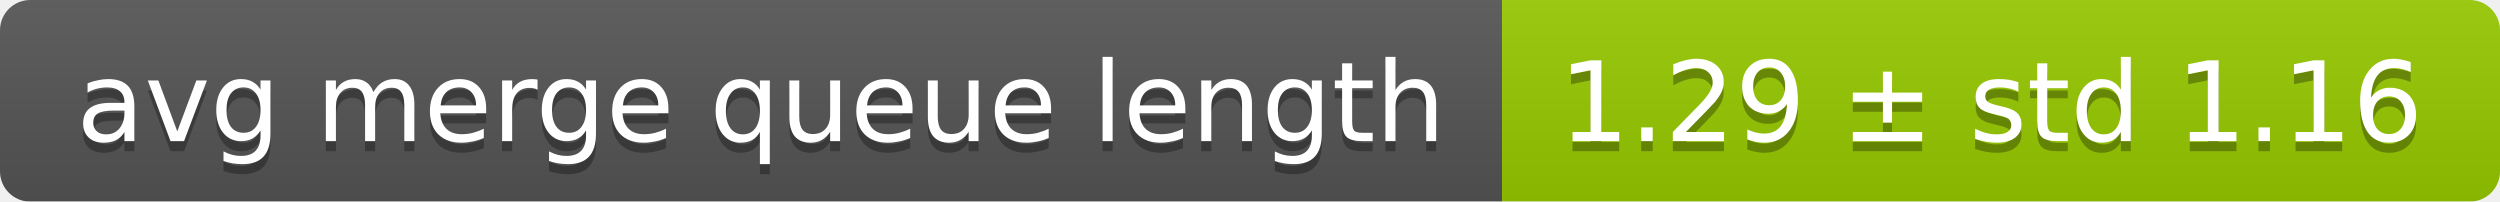
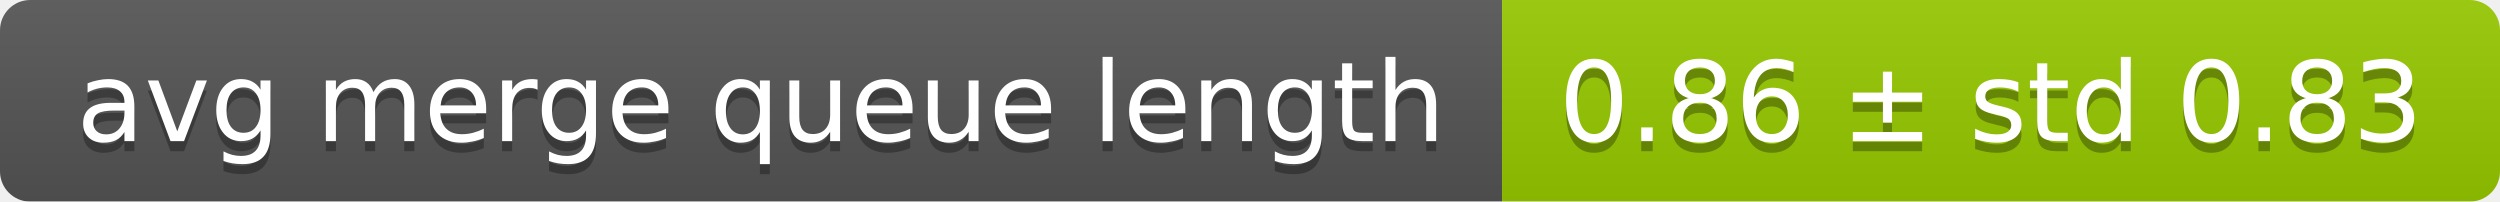
<svg xmlns="http://www.w3.org/2000/svg" width="248" height="20">
  <linearGradient id="smooth" x2="0" y2="100%">
    <stop offset="0" stop-color="#bbb" stop-opacity=".1" />
    <stop offset="1" stop-opacity=".1" />
  </linearGradient>
  <mask id="round">
    <rect width="248" height="20" rx="3" fill="#fff" />
  </mask>
  <g mask="url(#round)">
    <rect width="149" height="20" fill="#555" />
    <rect x="149" width="99" height="20" fill="#97ca00" />
    <rect width="248" height="20" fill="url(#smooth)" />
  </g>
  <g fill="#fff" text-anchor="middle" font-family="DejaVu Sans,Verdana,Geneva,sans-serif" font-size="11">
    <text x="75.5" y="15" fill="#010101" fill-opacity=".3">avg merge queue length</text>
    <text x="75.5" y="14">avg merge queue length</text>
-     <text x="197.5" y="15" fill="#010101" fill-opacity=".3">1.29 ± std 1.16</text>
-     <text x="197.5" y="14">1.29 ± std 1.16</text>
+     <text x="197.5" y="15" fill="#010101" fill-opacity=".3">0.86 ± std 0.83</text>
+     <text x="197.5" y="14">0.86 ± std 0.83</text>
  </g>
</svg>
